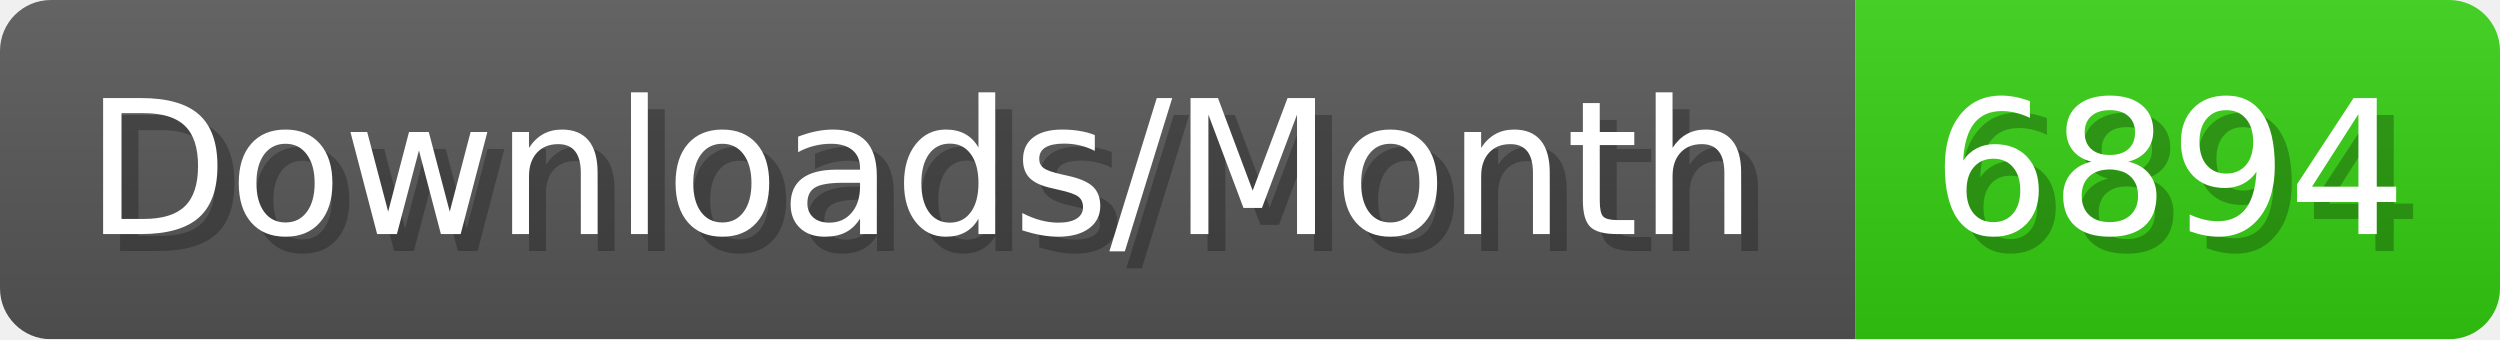
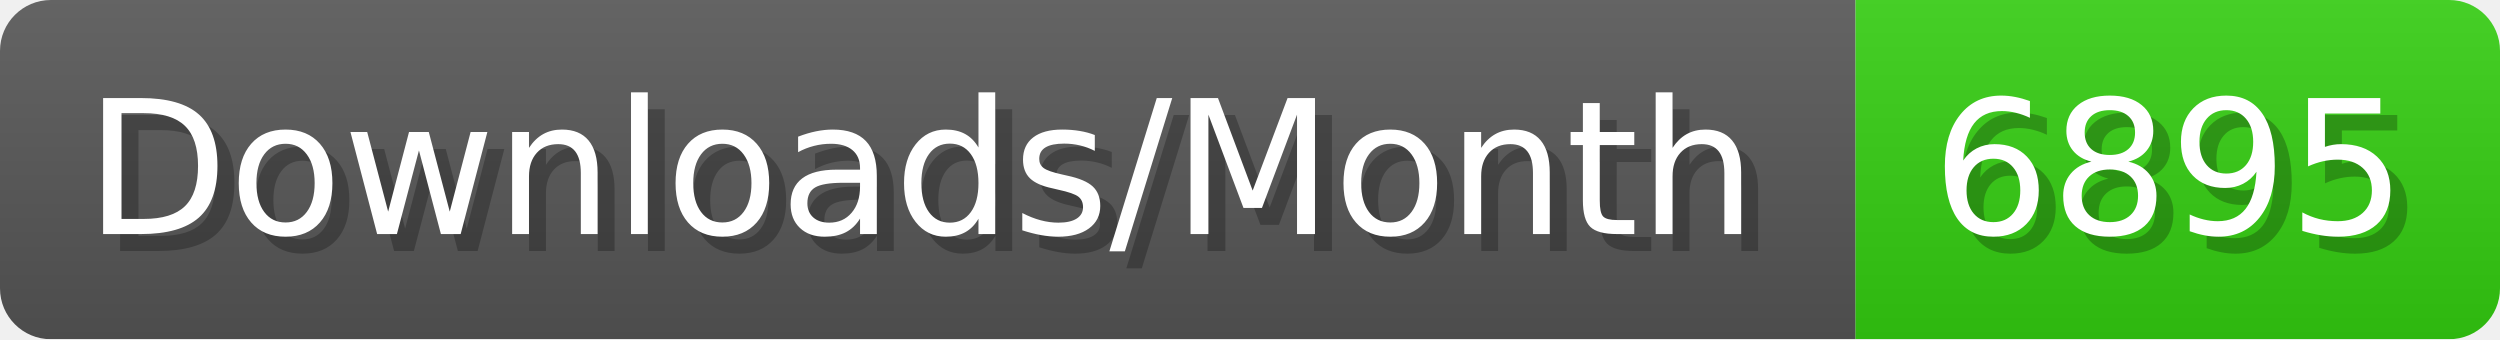
- <svg xmlns="http://www.w3.org/2000/svg" width="147.4" height="20" viewBox="0 0 1474 200" role="img" aria-label="Downloads/Month: 6894">
+ <svg xmlns="http://www.w3.org/2000/svg" width="147.4" height="20" viewBox="0 0 1474 200" role="img" aria-label="Downloads/Month: 6895">
  <linearGradient id="YlXUI" x2="0" y2="100%">
    <stop offset="0" stop-opacity=".1" stop-color="#EEE" />
    <stop offset="1" stop-opacity=".1" />
  </linearGradient>
  <mask id="JHhop">
    <rect width="1474" height="200" rx="30" fill="#FFF" />
  </mask>
  <g mask="url(#JHhop)">
    <rect width="1094" height="200" fill="#555" />
    <rect width="380" height="200" fill="#3C1" x="1094" />
    <rect width="1474" height="200" fill="url(#YlXUI)" />
  </g>
  <g aria-hidden="true" fill="#fff" text-anchor="start" font-family="Verdana,DejaVu Sans,sans-serif" font-size="110">
    <text x="60" y="148" textLength="994" fill="#000" opacity="0.25">Downloads/Month</text>
    <text x="50" y="138" textLength="994">Downloads/Month</text>
-     <text x="1149" y="148" textLength="280" fill="#000" opacity="0.25">6894</text>
-     <text x="1139" y="138" textLength="280">6894</text>
+     <text x="1149" y="148" textLength="280" fill="#000" opacity="0.25">6895</text>
+     <text x="1139" y="138" textLength="280">6895</text>
  </g>
</svg>
